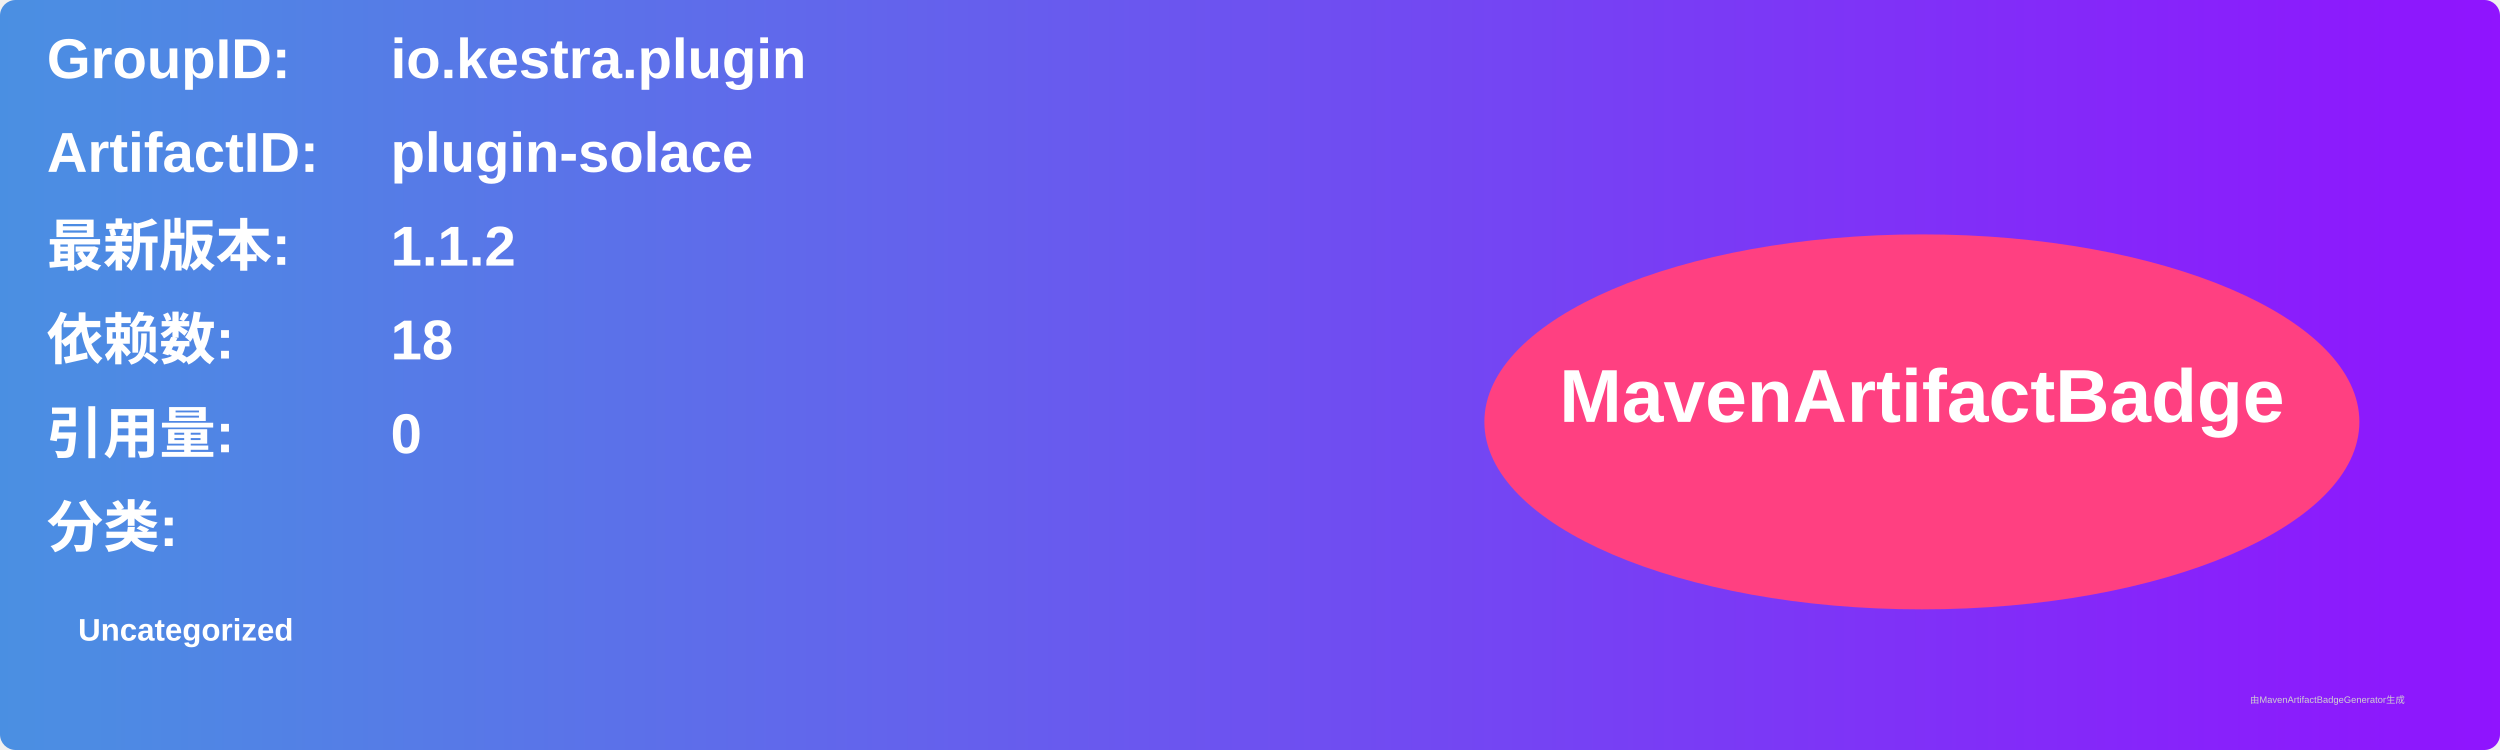
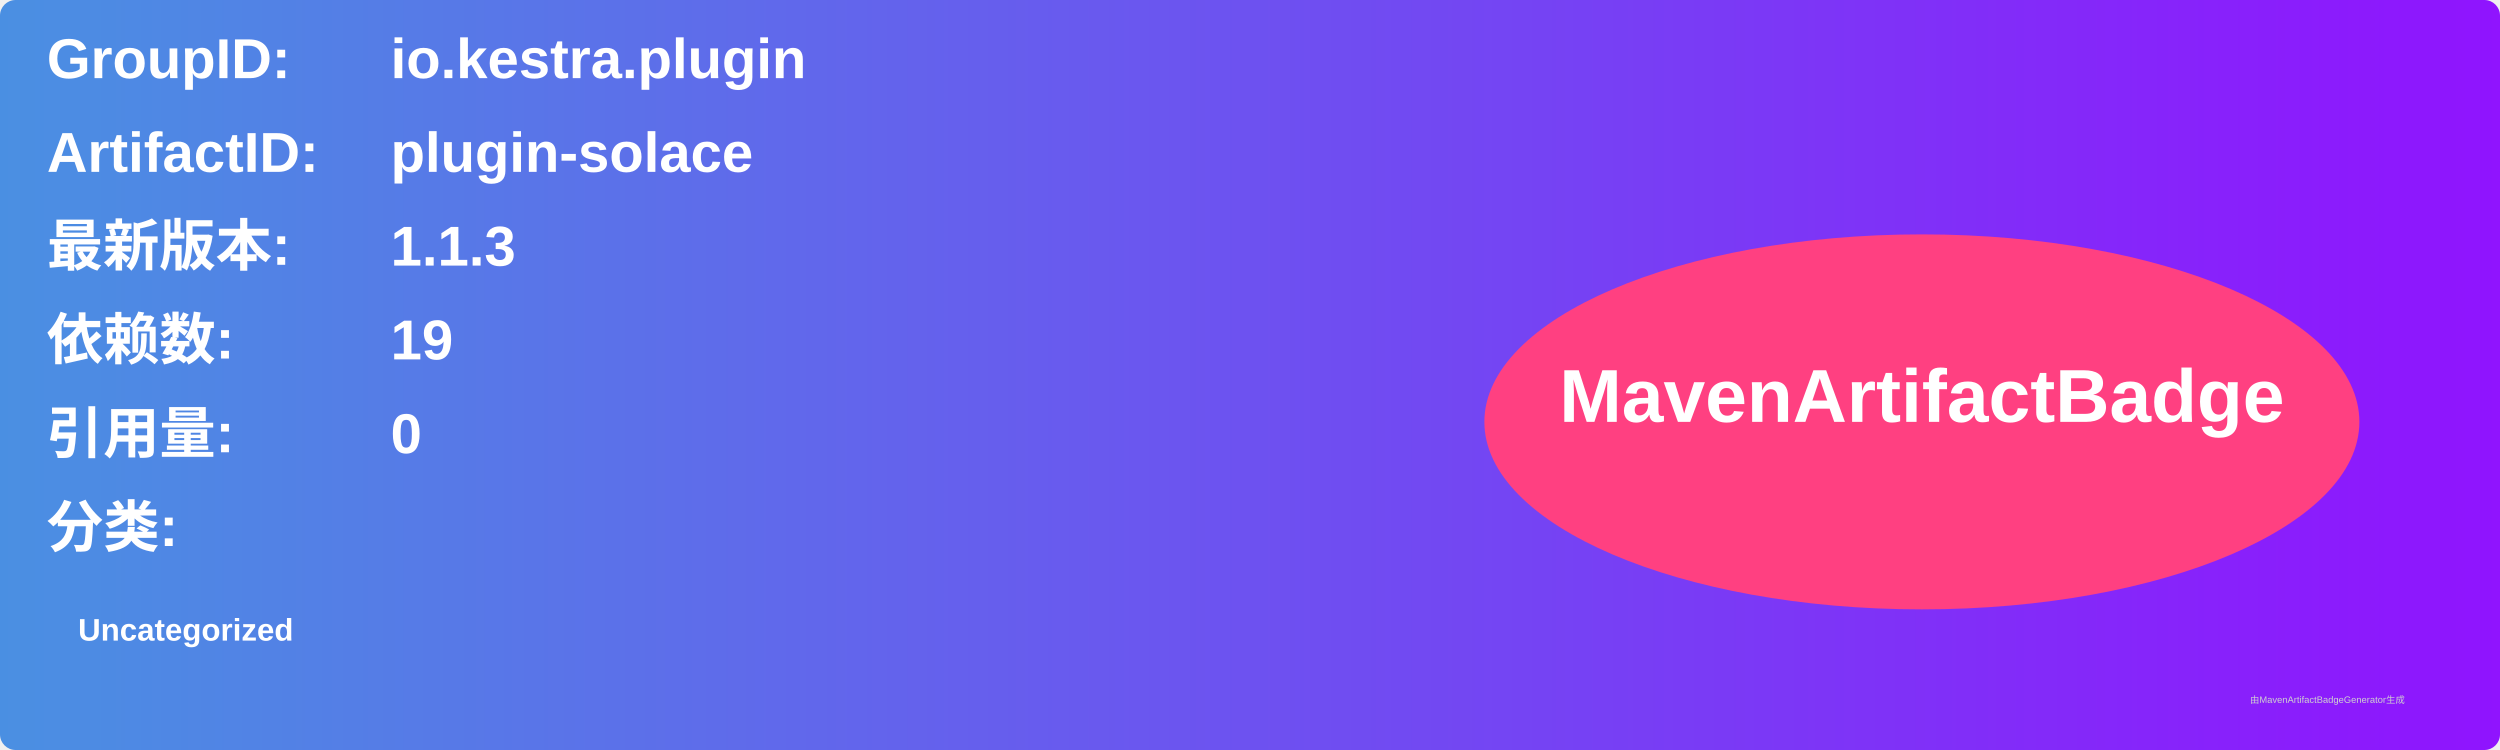
<svg xmlns="http://www.w3.org/2000/svg" width="800" height="240" viewBox="0 0 800 240">
  <linearGradient id="grad" x1="0%" y1="0%" x2="100%" y2="0%">
    <stop offset="0%" stop-color="#4a90e2" />
    <stop offset="100%" stop-color="#9013fe" />
  </linearGradient>
  <rect width="100%" height="100%" rx="5" ry="5" fill="url(#grad)" />
  <g transform="translate(15, 15)">
    <text x="0" y="10" font-family="Arial" font-size="18" fill="white" font-weight="bold" width="260">GroupID:</text>
    <text x="110" y="10" font-family="Arial" font-size="18" fill="white" font-weight="bold" width="460">io.kestra.plugin</text>
    <text x="0" y="40" font-family="Arial" font-size="18" fill="white" font-weight="bold" width="260">ArtifactID:</text>
    <text x="110" y="40" font-family="Arial" font-size="18" fill="white" font-weight="bold" width="460">plugin-solace</text>
    <text x="0" y="70" font-family="Arial" font-size="18" fill="white" font-weight="bold">最新版本:</text>
    <text x="110" y="70" font-family="Arial" font-size="18" fill="white" font-weight="bold">
-       <tspan font-weight="bold">1.1.2</tspan>
+       <tspan font-weight="bold">1.1.3</tspan>
    </text>
    <text x="0" y="100" font-family="Arial" font-size="18" fill="white" font-weight="bold">依赖数: </text>
    <text x="110" y="100" font-family="Arial" font-size="18" fill="white">
-       <tspan font-weight="bold">18</tspan>
+       <tspan font-weight="bold">19</tspan>
    </text>
    <text x="0" y="130" font-family="Arial" font-size="18" fill="white" font-weight="bold">引用量: </text>
    <text x="110" y="130" font-family="Arial" font-size="18" fill="white">
      <tspan font-weight="bold">0</tspan>
    </text>
    <text x="0" y="160" font-family="Arial" font-size="18" fill="white" font-weight="bold">分类:</text>
    <text x="10" y="190" font-family="Arial" font-size="10" fill="white">
      <tspan font-weight="bold">Uncategorized</tspan>
    </text>
    <ellipse cx="600" cy="120" rx="140" ry="60" fill="#ff4081" />
    <text x="600" y="120" text-anchor="middle" font-family="Arial" font-size="24" fill="white" font-weight="bold">MavenArtifactBadge</text>
  </g>
  <text x="720" y="225" font-family="Arial" font-size="3" fill="#d0d0d0">由MavenArtifactBadgeGenerator生成</text>
</svg>
